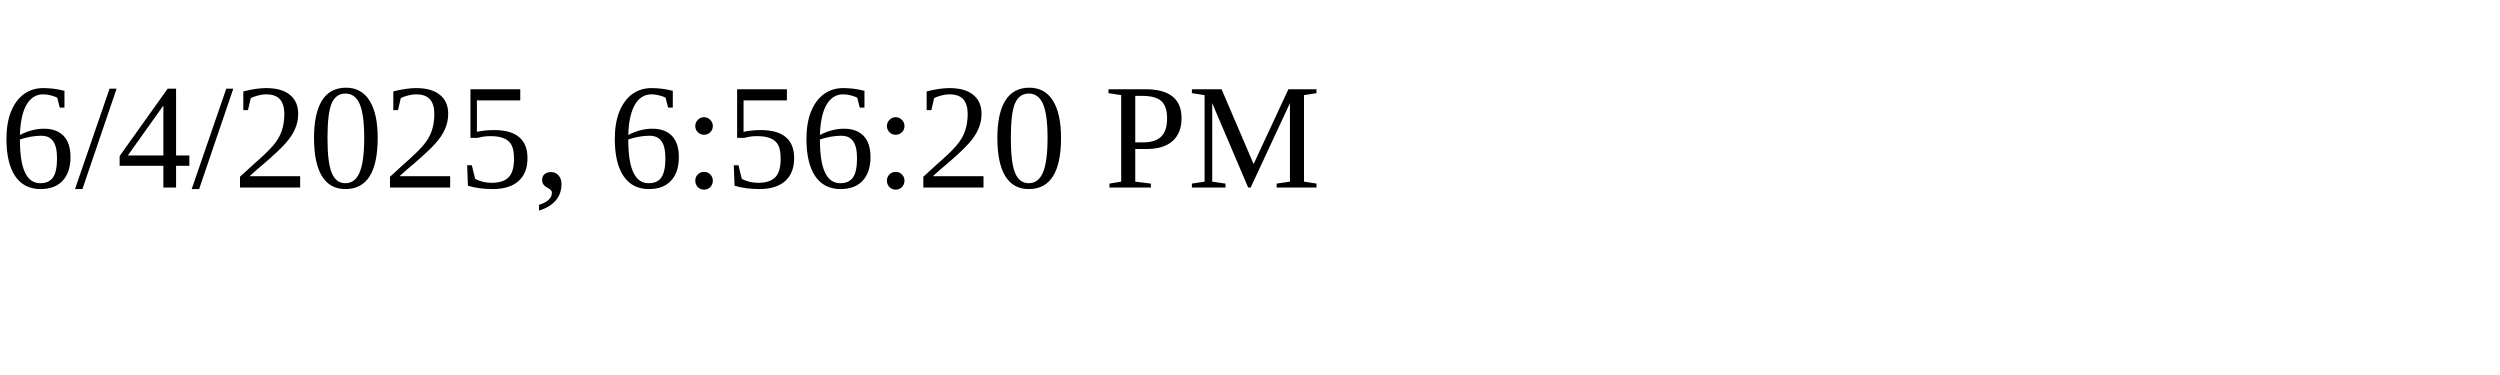
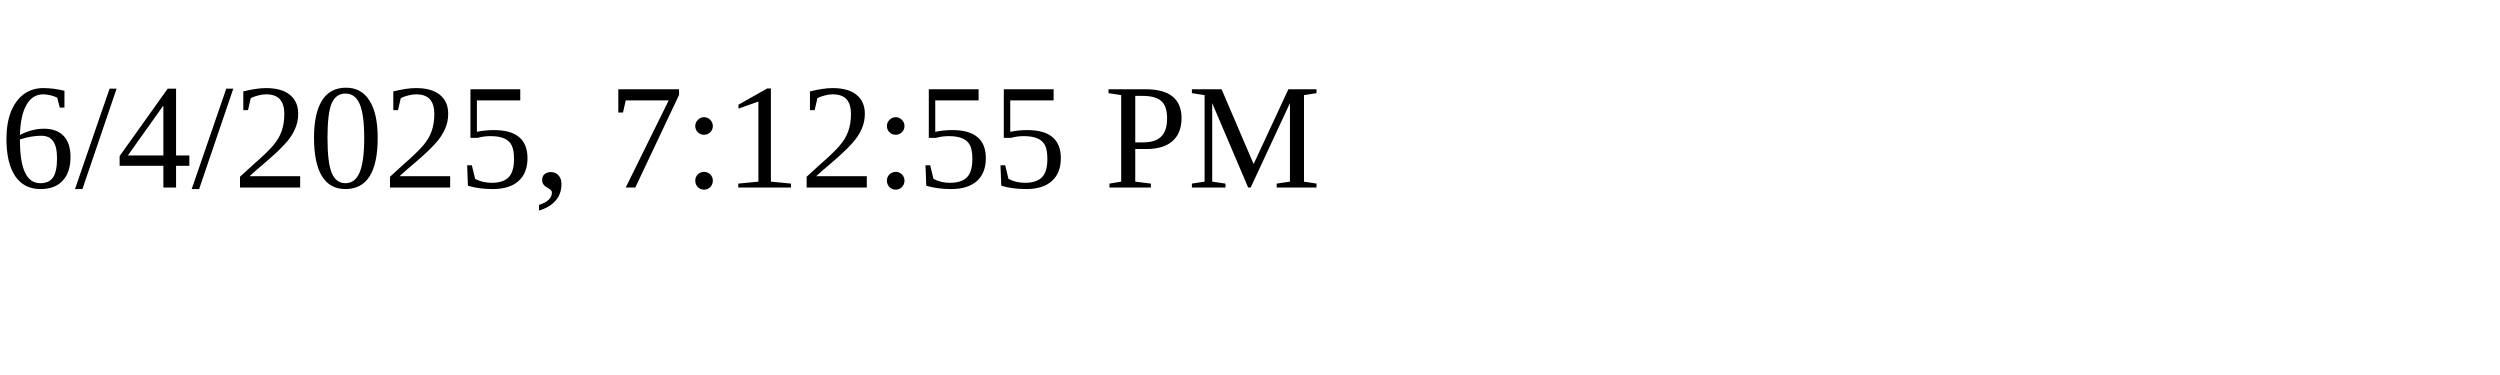
<svg xmlns="http://www.w3.org/2000/svg" height="30" width="200">
-   <text x="0" y="15">6/4/2025, 6:56:20 PM</text>
+   <text x="0" y="15">6/4/2025, 7:12:55 PM</text>
</svg>
